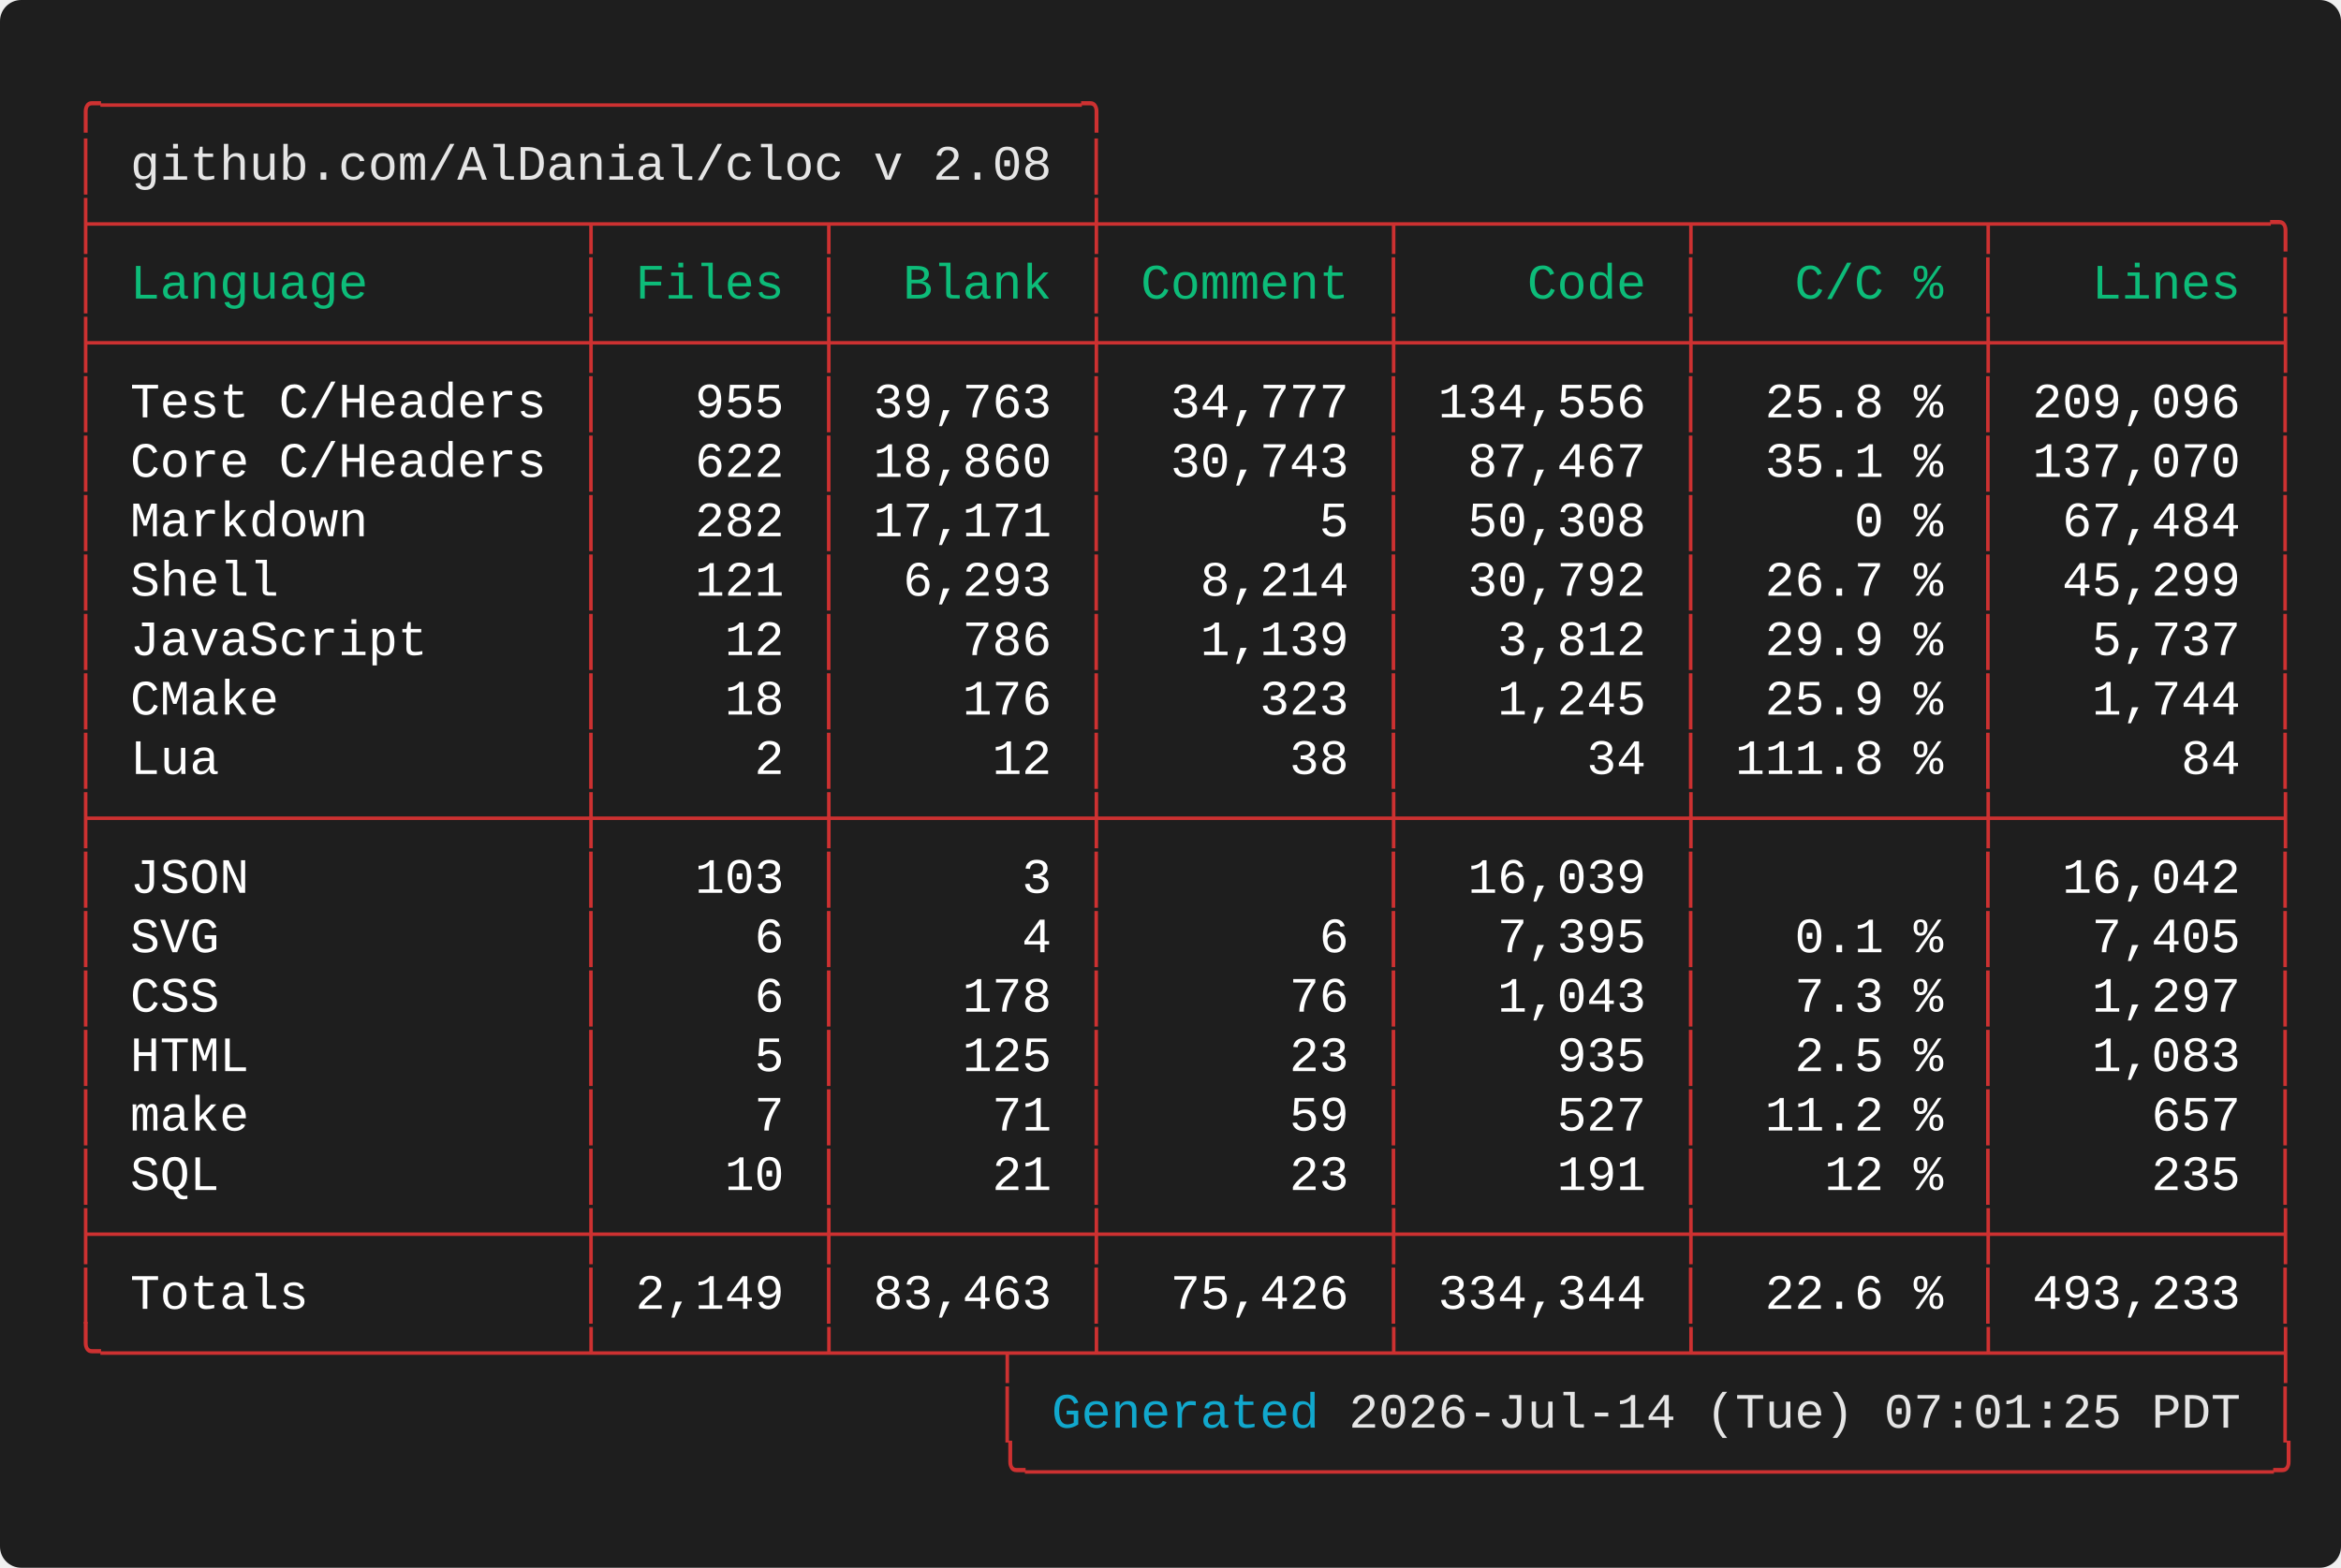
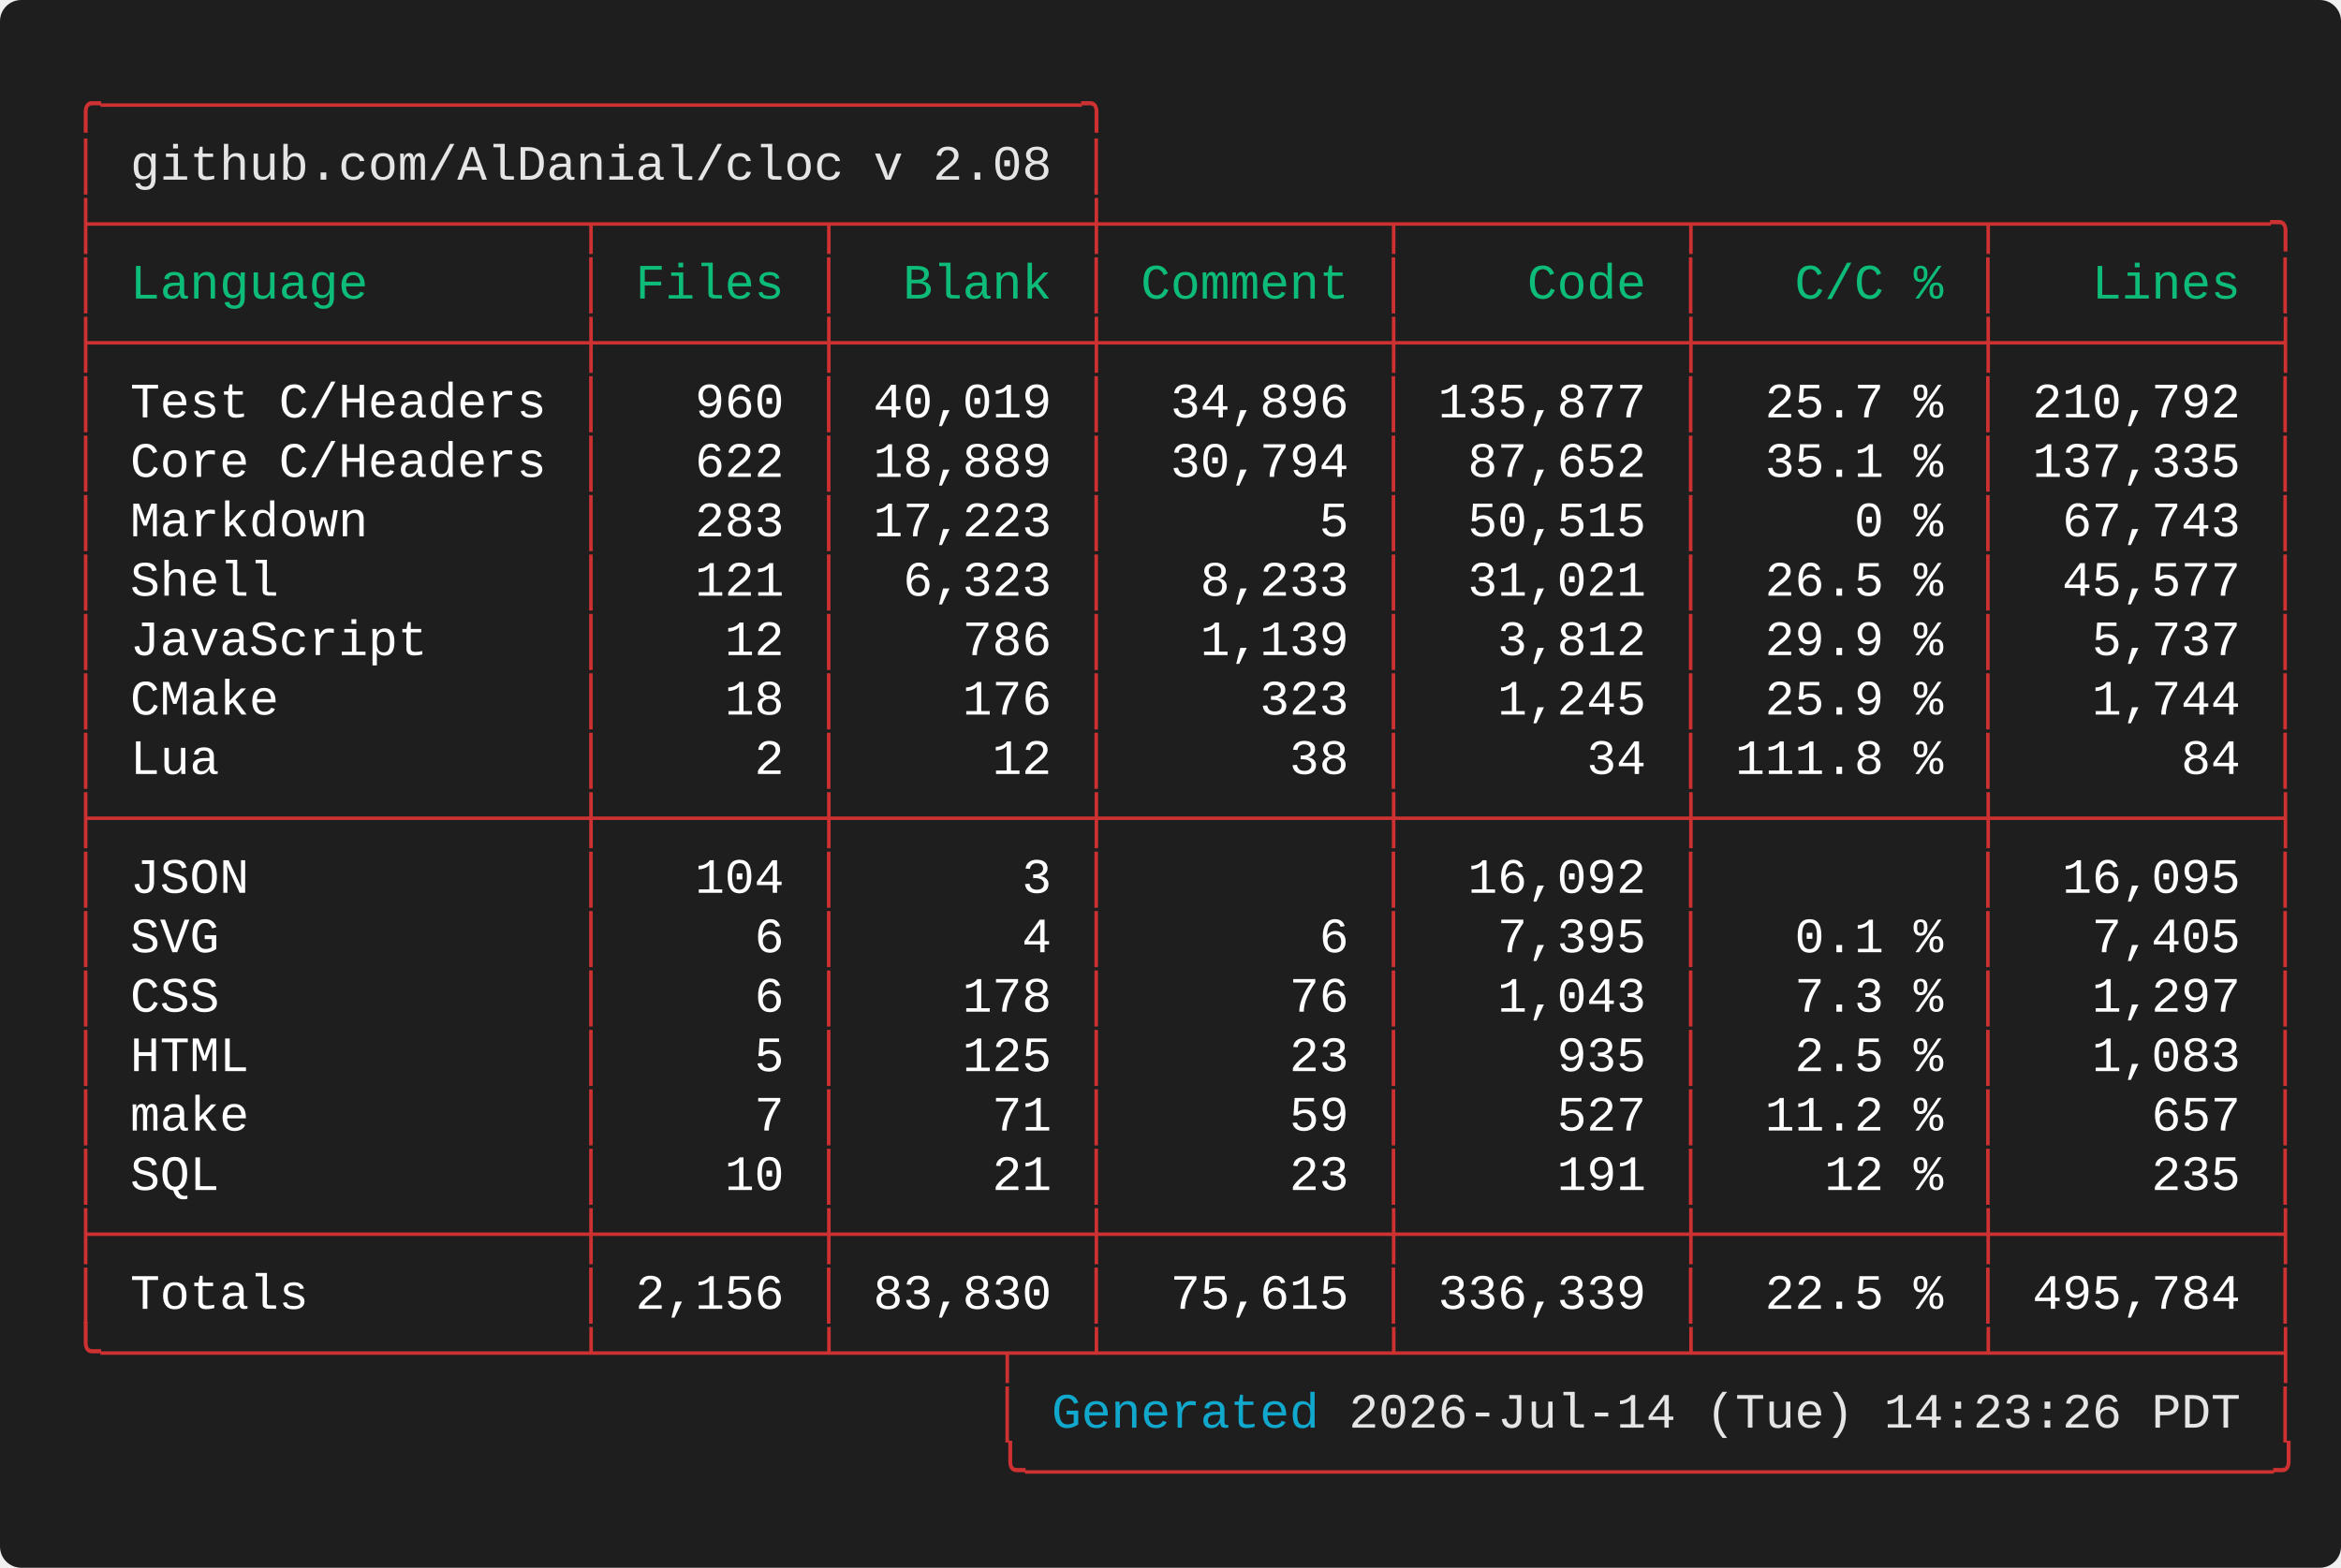
<svg xmlns="http://www.w3.org/2000/svg" width="661.60" height="443.20" viewBox="0 0 661.60 443.20">
  <defs>
    <style type="text/css">.terminal-text { font-family: 'Vanadium Mono Semi-Extended', 'Consolas', 'Monaco', 'Courier New', monospace; }</style>
  </defs>
  <rect width="100%" height="100%" fill="#1e1e1e" rx="6" />
  <text x="20.00" y="34.00" font-size="14" class="terminal-text" xml:space="preserve" textLength="294.00" lengthAdjust="spacingAndGlyphs" fill="#cd3131">╭─────────────────────────────────╮</text>
  <text x="20.00" y="50.80" font-size="14" class="terminal-text" xml:space="preserve" textLength="16.80" lengthAdjust="spacingAndGlyphs" fill="#cd3131">│ </text>
  <text x="36.80" y="50.80" font-size="14" class="terminal-text" xml:space="preserve" textLength="260.40" lengthAdjust="spacingAndGlyphs" fill="#e5e5e5">github.com/AlDanial/cloc v 2.08</text>
  <text x="297.20" y="50.80" font-size="14" class="terminal-text" xml:space="preserve" textLength="8.40" lengthAdjust="spacingAndGlyphs" fill="#ffffff"> </text>
  <text x="305.60" y="50.80" font-size="14" class="terminal-text" xml:space="preserve" textLength="8.40" lengthAdjust="spacingAndGlyphs" fill="#cd3131">│</text>
  <text x="20.00" y="67.60" font-size="14" class="terminal-text" xml:space="preserve" textLength="630.00" lengthAdjust="spacingAndGlyphs" fill="#cd3131">├────────────────┬───────┬────────┼─────────┬─────────┬─────────┬─────────╮</text>
  <text x="20.00" y="84.40" font-size="14" class="terminal-text" xml:space="preserve" textLength="8.40" lengthAdjust="spacingAndGlyphs" fill="#cd3131">│</text>
  <text x="28.40" y="84.40" font-size="14" class="terminal-text" xml:space="preserve" textLength="134.40" lengthAdjust="spacingAndGlyphs" fill="#0dbc79"> Language       </text>
  <text x="162.80" y="84.40" font-size="14" class="terminal-text" xml:space="preserve" textLength="8.40" lengthAdjust="spacingAndGlyphs" fill="#cd3131">│</text>
  <text x="171.20" y="84.40" font-size="14" class="terminal-text" xml:space="preserve" textLength="58.80" lengthAdjust="spacingAndGlyphs" fill="#0dbc79"> Files </text>
  <text x="230.00" y="84.40" font-size="14" class="terminal-text" xml:space="preserve" textLength="8.40" lengthAdjust="spacingAndGlyphs" fill="#cd3131">│</text>
  <text x="238.40" y="84.40" font-size="14" class="terminal-text" xml:space="preserve" textLength="67.20" lengthAdjust="spacingAndGlyphs" fill="#0dbc79">  Blank </text>
  <text x="305.60" y="84.40" font-size="14" class="terminal-text" xml:space="preserve" textLength="8.40" lengthAdjust="spacingAndGlyphs" fill="#cd3131">│</text>
  <text x="314.00" y="84.40" font-size="14" class="terminal-text" xml:space="preserve" textLength="75.60" lengthAdjust="spacingAndGlyphs" fill="#0dbc79"> Comment </text>
  <text x="389.60" y="84.40" font-size="14" class="terminal-text" xml:space="preserve" textLength="8.40" lengthAdjust="spacingAndGlyphs" fill="#cd3131">│</text>
  <text x="398.00" y="84.40" font-size="14" class="terminal-text" xml:space="preserve" textLength="75.60" lengthAdjust="spacingAndGlyphs" fill="#0dbc79">    Code </text>
  <text x="473.60" y="84.40" font-size="14" class="terminal-text" xml:space="preserve" textLength="8.40" lengthAdjust="spacingAndGlyphs" fill="#cd3131">│</text>
  <text x="482.00" y="84.40" font-size="14" class="terminal-text" xml:space="preserve" textLength="75.60" lengthAdjust="spacingAndGlyphs" fill="#0dbc79">   C/C % </text>
  <text x="557.60" y="84.40" font-size="14" class="terminal-text" xml:space="preserve" textLength="8.40" lengthAdjust="spacingAndGlyphs" fill="#cd3131">│</text>
  <text x="566.00" y="84.40" font-size="14" class="terminal-text" xml:space="preserve" textLength="75.60" lengthAdjust="spacingAndGlyphs" fill="#0dbc79">   Lines </text>
  <text x="641.60" y="84.40" font-size="14" class="terminal-text" xml:space="preserve" textLength="8.40" lengthAdjust="spacingAndGlyphs" fill="#cd3131">│</text>
  <text x="20.00" y="101.20" font-size="14" class="terminal-text" xml:space="preserve" textLength="630.00" lengthAdjust="spacingAndGlyphs" fill="#cd3131">├────────────────┼───────┼────────┼─────────┼─────────┼─────────┼─────────┤</text>
  <text x="20.00" y="118.00" font-size="14" class="terminal-text" xml:space="preserve" textLength="8.40" lengthAdjust="spacingAndGlyphs" fill="#cd3131">│</text>
  <text x="28.40" y="118.00" font-size="14" class="terminal-text" xml:space="preserve" textLength="134.40" lengthAdjust="spacingAndGlyphs" fill="#ffffff"> Test C/Headers </text>
  <text x="162.80" y="118.00" font-size="14" class="terminal-text" xml:space="preserve" textLength="8.40" lengthAdjust="spacingAndGlyphs" fill="#cd3131">│</text>
-   <text x="171.20" y="118.00" font-size="14" class="terminal-text" xml:space="preserve" textLength="58.80" lengthAdjust="spacingAndGlyphs" fill="#ffffff">   955 </text>
+   <text x="171.20" y="118.00" font-size="14" class="terminal-text" xml:space="preserve" textLength="58.80" lengthAdjust="spacingAndGlyphs" fill="#ffffff">   960 </text>
  <text x="230.00" y="118.00" font-size="14" class="terminal-text" xml:space="preserve" textLength="8.40" lengthAdjust="spacingAndGlyphs" fill="#cd3131">│</text>
-   <text x="238.40" y="118.00" font-size="14" class="terminal-text" xml:space="preserve" textLength="67.20" lengthAdjust="spacingAndGlyphs" fill="#ffffff"> 39,763 </text>
+   <text x="238.40" y="118.00" font-size="14" class="terminal-text" xml:space="preserve" textLength="67.20" lengthAdjust="spacingAndGlyphs" fill="#ffffff"> 40,019 </text>
  <text x="305.60" y="118.00" font-size="14" class="terminal-text" xml:space="preserve" textLength="8.40" lengthAdjust="spacingAndGlyphs" fill="#cd3131">│</text>
-   <text x="314.00" y="118.00" font-size="14" class="terminal-text" xml:space="preserve" textLength="75.60" lengthAdjust="spacingAndGlyphs" fill="#ffffff">  34,777 </text>
+   <text x="314.00" y="118.00" font-size="14" class="terminal-text" xml:space="preserve" textLength="75.60" lengthAdjust="spacingAndGlyphs" fill="#ffffff">  34,896 </text>
  <text x="389.60" y="118.00" font-size="14" class="terminal-text" xml:space="preserve" textLength="8.40" lengthAdjust="spacingAndGlyphs" fill="#cd3131">│</text>
-   <text x="398.00" y="118.00" font-size="14" class="terminal-text" xml:space="preserve" textLength="75.60" lengthAdjust="spacingAndGlyphs" fill="#ffffff"> 134,556 </text>
+   <text x="398.00" y="118.00" font-size="14" class="terminal-text" xml:space="preserve" textLength="75.60" lengthAdjust="spacingAndGlyphs" fill="#ffffff"> 135,877 </text>
  <text x="473.60" y="118.00" font-size="14" class="terminal-text" xml:space="preserve" textLength="8.40" lengthAdjust="spacingAndGlyphs" fill="#cd3131">│</text>
-   <text x="482.00" y="118.00" font-size="14" class="terminal-text" xml:space="preserve" textLength="75.60" lengthAdjust="spacingAndGlyphs" fill="#ffffff">  25.8 % </text>
+   <text x="482.00" y="118.00" font-size="14" class="terminal-text" xml:space="preserve" textLength="75.60" lengthAdjust="spacingAndGlyphs" fill="#ffffff">  25.7 % </text>
  <text x="557.60" y="118.00" font-size="14" class="terminal-text" xml:space="preserve" textLength="8.40" lengthAdjust="spacingAndGlyphs" fill="#cd3131">│</text>
-   <text x="566.00" y="118.00" font-size="14" class="terminal-text" xml:space="preserve" textLength="75.60" lengthAdjust="spacingAndGlyphs" fill="#ffffff"> 209,096 </text>
+   <text x="566.00" y="118.00" font-size="14" class="terminal-text" xml:space="preserve" textLength="75.60" lengthAdjust="spacingAndGlyphs" fill="#ffffff"> 210,792 </text>
  <text x="641.60" y="118.00" font-size="14" class="terminal-text" xml:space="preserve" textLength="8.40" lengthAdjust="spacingAndGlyphs" fill="#cd3131">│</text>
  <text x="20.00" y="134.80" font-size="14" class="terminal-text" xml:space="preserve" textLength="8.40" lengthAdjust="spacingAndGlyphs" fill="#cd3131">│</text>
  <text x="28.40" y="134.80" font-size="14" class="terminal-text" xml:space="preserve" textLength="134.40" lengthAdjust="spacingAndGlyphs" fill="#ffffff"> Core C/Headers </text>
  <text x="162.80" y="134.80" font-size="14" class="terminal-text" xml:space="preserve" textLength="8.40" lengthAdjust="spacingAndGlyphs" fill="#cd3131">│</text>
  <text x="171.20" y="134.80" font-size="14" class="terminal-text" xml:space="preserve" textLength="58.80" lengthAdjust="spacingAndGlyphs" fill="#ffffff">   622 </text>
  <text x="230.00" y="134.80" font-size="14" class="terminal-text" xml:space="preserve" textLength="8.40" lengthAdjust="spacingAndGlyphs" fill="#cd3131">│</text>
-   <text x="238.40" y="134.80" font-size="14" class="terminal-text" xml:space="preserve" textLength="67.20" lengthAdjust="spacingAndGlyphs" fill="#ffffff"> 18,860 </text>
+   <text x="238.40" y="134.80" font-size="14" class="terminal-text" xml:space="preserve" textLength="67.20" lengthAdjust="spacingAndGlyphs" fill="#ffffff"> 18,889 </text>
  <text x="305.60" y="134.80" font-size="14" class="terminal-text" xml:space="preserve" textLength="8.40" lengthAdjust="spacingAndGlyphs" fill="#cd3131">│</text>
-   <text x="314.00" y="134.80" font-size="14" class="terminal-text" xml:space="preserve" textLength="75.60" lengthAdjust="spacingAndGlyphs" fill="#ffffff">  30,743 </text>
+   <text x="314.00" y="134.80" font-size="14" class="terminal-text" xml:space="preserve" textLength="75.60" lengthAdjust="spacingAndGlyphs" fill="#ffffff">  30,794 </text>
  <text x="389.60" y="134.80" font-size="14" class="terminal-text" xml:space="preserve" textLength="8.40" lengthAdjust="spacingAndGlyphs" fill="#cd3131">│</text>
-   <text x="398.00" y="134.80" font-size="14" class="terminal-text" xml:space="preserve" textLength="75.60" lengthAdjust="spacingAndGlyphs" fill="#ffffff">  87,467 </text>
+   <text x="398.00" y="134.80" font-size="14" class="terminal-text" xml:space="preserve" textLength="75.60" lengthAdjust="spacingAndGlyphs" fill="#ffffff">  87,652 </text>
  <text x="473.60" y="134.80" font-size="14" class="terminal-text" xml:space="preserve" textLength="8.40" lengthAdjust="spacingAndGlyphs" fill="#cd3131">│</text>
  <text x="482.00" y="134.80" font-size="14" class="terminal-text" xml:space="preserve" textLength="75.60" lengthAdjust="spacingAndGlyphs" fill="#ffffff">  35.1 % </text>
  <text x="557.60" y="134.80" font-size="14" class="terminal-text" xml:space="preserve" textLength="8.40" lengthAdjust="spacingAndGlyphs" fill="#cd3131">│</text>
-   <text x="566.00" y="134.80" font-size="14" class="terminal-text" xml:space="preserve" textLength="75.60" lengthAdjust="spacingAndGlyphs" fill="#ffffff"> 137,070 </text>
+   <text x="566.00" y="134.80" font-size="14" class="terminal-text" xml:space="preserve" textLength="75.60" lengthAdjust="spacingAndGlyphs" fill="#ffffff"> 137,335 </text>
  <text x="641.60" y="134.80" font-size="14" class="terminal-text" xml:space="preserve" textLength="8.40" lengthAdjust="spacingAndGlyphs" fill="#cd3131">│</text>
  <text x="20.00" y="151.60" font-size="14" class="terminal-text" xml:space="preserve" textLength="8.40" lengthAdjust="spacingAndGlyphs" fill="#cd3131">│</text>
  <text x="28.40" y="151.60" font-size="14" class="terminal-text" xml:space="preserve" textLength="134.40" lengthAdjust="spacingAndGlyphs" fill="#ffffff"> Markdown       </text>
  <text x="162.80" y="151.60" font-size="14" class="terminal-text" xml:space="preserve" textLength="8.40" lengthAdjust="spacingAndGlyphs" fill="#cd3131">│</text>
-   <text x="171.20" y="151.60" font-size="14" class="terminal-text" xml:space="preserve" textLength="58.80" lengthAdjust="spacingAndGlyphs" fill="#ffffff">   282 </text>
+   <text x="171.20" y="151.60" font-size="14" class="terminal-text" xml:space="preserve" textLength="58.80" lengthAdjust="spacingAndGlyphs" fill="#ffffff">   283 </text>
  <text x="230.00" y="151.60" font-size="14" class="terminal-text" xml:space="preserve" textLength="8.40" lengthAdjust="spacingAndGlyphs" fill="#cd3131">│</text>
-   <text x="238.40" y="151.60" font-size="14" class="terminal-text" xml:space="preserve" textLength="67.20" lengthAdjust="spacingAndGlyphs" fill="#ffffff"> 17,171 </text>
+   <text x="238.40" y="151.60" font-size="14" class="terminal-text" xml:space="preserve" textLength="67.20" lengthAdjust="spacingAndGlyphs" fill="#ffffff"> 17,223 </text>
  <text x="305.60" y="151.60" font-size="14" class="terminal-text" xml:space="preserve" textLength="8.40" lengthAdjust="spacingAndGlyphs" fill="#cd3131">│</text>
  <text x="314.00" y="151.60" font-size="14" class="terminal-text" xml:space="preserve" textLength="75.60" lengthAdjust="spacingAndGlyphs" fill="#ffffff">       5 </text>
  <text x="389.60" y="151.60" font-size="14" class="terminal-text" xml:space="preserve" textLength="8.40" lengthAdjust="spacingAndGlyphs" fill="#cd3131">│</text>
-   <text x="398.00" y="151.60" font-size="14" class="terminal-text" xml:space="preserve" textLength="75.60" lengthAdjust="spacingAndGlyphs" fill="#ffffff">  50,308 </text>
+   <text x="398.00" y="151.60" font-size="14" class="terminal-text" xml:space="preserve" textLength="75.60" lengthAdjust="spacingAndGlyphs" fill="#ffffff">  50,515 </text>
  <text x="473.60" y="151.60" font-size="14" class="terminal-text" xml:space="preserve" textLength="8.40" lengthAdjust="spacingAndGlyphs" fill="#cd3131">│</text>
  <text x="482.00" y="151.60" font-size="14" class="terminal-text" xml:space="preserve" textLength="75.60" lengthAdjust="spacingAndGlyphs" fill="#ffffff">     0 % </text>
  <text x="557.60" y="151.60" font-size="14" class="terminal-text" xml:space="preserve" textLength="8.40" lengthAdjust="spacingAndGlyphs" fill="#cd3131">│</text>
-   <text x="566.00" y="151.60" font-size="14" class="terminal-text" xml:space="preserve" textLength="75.60" lengthAdjust="spacingAndGlyphs" fill="#ffffff">  67,484 </text>
+   <text x="566.00" y="151.60" font-size="14" class="terminal-text" xml:space="preserve" textLength="75.60" lengthAdjust="spacingAndGlyphs" fill="#ffffff">  67,743 </text>
  <text x="641.60" y="151.60" font-size="14" class="terminal-text" xml:space="preserve" textLength="8.40" lengthAdjust="spacingAndGlyphs" fill="#cd3131">│</text>
  <text x="20.00" y="168.40" font-size="14" class="terminal-text" xml:space="preserve" textLength="8.40" lengthAdjust="spacingAndGlyphs" fill="#cd3131">│</text>
  <text x="28.40" y="168.40" font-size="14" class="terminal-text" xml:space="preserve" textLength="134.40" lengthAdjust="spacingAndGlyphs" fill="#ffffff"> Shell          </text>
  <text x="162.80" y="168.40" font-size="14" class="terminal-text" xml:space="preserve" textLength="8.40" lengthAdjust="spacingAndGlyphs" fill="#cd3131">│</text>
  <text x="171.20" y="168.40" font-size="14" class="terminal-text" xml:space="preserve" textLength="58.80" lengthAdjust="spacingAndGlyphs" fill="#ffffff">   121 </text>
  <text x="230.00" y="168.40" font-size="14" class="terminal-text" xml:space="preserve" textLength="8.40" lengthAdjust="spacingAndGlyphs" fill="#cd3131">│</text>
-   <text x="238.40" y="168.40" font-size="14" class="terminal-text" xml:space="preserve" textLength="67.20" lengthAdjust="spacingAndGlyphs" fill="#ffffff">  6,293 </text>
+   <text x="238.40" y="168.40" font-size="14" class="terminal-text" xml:space="preserve" textLength="67.20" lengthAdjust="spacingAndGlyphs" fill="#ffffff">  6,323 </text>
  <text x="305.60" y="168.40" font-size="14" class="terminal-text" xml:space="preserve" textLength="8.40" lengthAdjust="spacingAndGlyphs" fill="#cd3131">│</text>
-   <text x="314.00" y="168.40" font-size="14" class="terminal-text" xml:space="preserve" textLength="75.60" lengthAdjust="spacingAndGlyphs" fill="#ffffff">   8,214 </text>
+   <text x="314.00" y="168.40" font-size="14" class="terminal-text" xml:space="preserve" textLength="75.60" lengthAdjust="spacingAndGlyphs" fill="#ffffff">   8,233 </text>
  <text x="389.60" y="168.40" font-size="14" class="terminal-text" xml:space="preserve" textLength="8.40" lengthAdjust="spacingAndGlyphs" fill="#cd3131">│</text>
-   <text x="398.00" y="168.40" font-size="14" class="terminal-text" xml:space="preserve" textLength="75.60" lengthAdjust="spacingAndGlyphs" fill="#ffffff">  30,792 </text>
+   <text x="398.00" y="168.40" font-size="14" class="terminal-text" xml:space="preserve" textLength="75.60" lengthAdjust="spacingAndGlyphs" fill="#ffffff">  31,021 </text>
  <text x="473.60" y="168.40" font-size="14" class="terminal-text" xml:space="preserve" textLength="8.40" lengthAdjust="spacingAndGlyphs" fill="#cd3131">│</text>
-   <text x="482.00" y="168.40" font-size="14" class="terminal-text" xml:space="preserve" textLength="75.60" lengthAdjust="spacingAndGlyphs" fill="#ffffff">  26.7 % </text>
+   <text x="482.00" y="168.40" font-size="14" class="terminal-text" xml:space="preserve" textLength="75.60" lengthAdjust="spacingAndGlyphs" fill="#ffffff">  26.5 % </text>
  <text x="557.60" y="168.40" font-size="14" class="terminal-text" xml:space="preserve" textLength="8.40" lengthAdjust="spacingAndGlyphs" fill="#cd3131">│</text>
-   <text x="566.00" y="168.40" font-size="14" class="terminal-text" xml:space="preserve" textLength="75.60" lengthAdjust="spacingAndGlyphs" fill="#ffffff">  45,299 </text>
+   <text x="566.00" y="168.40" font-size="14" class="terminal-text" xml:space="preserve" textLength="75.60" lengthAdjust="spacingAndGlyphs" fill="#ffffff">  45,577 </text>
  <text x="641.60" y="168.40" font-size="14" class="terminal-text" xml:space="preserve" textLength="8.40" lengthAdjust="spacingAndGlyphs" fill="#cd3131">│</text>
  <text x="20.00" y="185.20" font-size="14" class="terminal-text" xml:space="preserve" textLength="8.40" lengthAdjust="spacingAndGlyphs" fill="#cd3131">│</text>
  <text x="28.40" y="185.20" font-size="14" class="terminal-text" xml:space="preserve" textLength="134.40" lengthAdjust="spacingAndGlyphs" fill="#ffffff"> JavaScript     </text>
  <text x="162.80" y="185.20" font-size="14" class="terminal-text" xml:space="preserve" textLength="8.40" lengthAdjust="spacingAndGlyphs" fill="#cd3131">│</text>
  <text x="171.20" y="185.20" font-size="14" class="terminal-text" xml:space="preserve" textLength="58.80" lengthAdjust="spacingAndGlyphs" fill="#ffffff">    12 </text>
  <text x="230.00" y="185.20" font-size="14" class="terminal-text" xml:space="preserve" textLength="8.40" lengthAdjust="spacingAndGlyphs" fill="#cd3131">│</text>
  <text x="238.40" y="185.20" font-size="14" class="terminal-text" xml:space="preserve" textLength="67.20" lengthAdjust="spacingAndGlyphs" fill="#ffffff">    786 </text>
  <text x="305.60" y="185.20" font-size="14" class="terminal-text" xml:space="preserve" textLength="8.40" lengthAdjust="spacingAndGlyphs" fill="#cd3131">│</text>
  <text x="314.00" y="185.20" font-size="14" class="terminal-text" xml:space="preserve" textLength="75.60" lengthAdjust="spacingAndGlyphs" fill="#ffffff">   1,139 </text>
  <text x="389.60" y="185.20" font-size="14" class="terminal-text" xml:space="preserve" textLength="8.40" lengthAdjust="spacingAndGlyphs" fill="#cd3131">│</text>
  <text x="398.00" y="185.20" font-size="14" class="terminal-text" xml:space="preserve" textLength="75.60" lengthAdjust="spacingAndGlyphs" fill="#ffffff">   3,812 </text>
  <text x="473.60" y="185.20" font-size="14" class="terminal-text" xml:space="preserve" textLength="8.40" lengthAdjust="spacingAndGlyphs" fill="#cd3131">│</text>
  <text x="482.00" y="185.20" font-size="14" class="terminal-text" xml:space="preserve" textLength="75.60" lengthAdjust="spacingAndGlyphs" fill="#ffffff">  29.9 % </text>
  <text x="557.60" y="185.20" font-size="14" class="terminal-text" xml:space="preserve" textLength="8.40" lengthAdjust="spacingAndGlyphs" fill="#cd3131">│</text>
  <text x="566.00" y="185.20" font-size="14" class="terminal-text" xml:space="preserve" textLength="75.60" lengthAdjust="spacingAndGlyphs" fill="#ffffff">   5,737 </text>
  <text x="641.60" y="185.20" font-size="14" class="terminal-text" xml:space="preserve" textLength="8.40" lengthAdjust="spacingAndGlyphs" fill="#cd3131">│</text>
  <text x="20.00" y="202.00" font-size="14" class="terminal-text" xml:space="preserve" textLength="8.40" lengthAdjust="spacingAndGlyphs" fill="#cd3131">│</text>
  <text x="28.40" y="202.00" font-size="14" class="terminal-text" xml:space="preserve" textLength="134.40" lengthAdjust="spacingAndGlyphs" fill="#ffffff"> CMake          </text>
  <text x="162.80" y="202.00" font-size="14" class="terminal-text" xml:space="preserve" textLength="8.40" lengthAdjust="spacingAndGlyphs" fill="#cd3131">│</text>
  <text x="171.20" y="202.00" font-size="14" class="terminal-text" xml:space="preserve" textLength="58.80" lengthAdjust="spacingAndGlyphs" fill="#ffffff">    18 </text>
  <text x="230.00" y="202.00" font-size="14" class="terminal-text" xml:space="preserve" textLength="8.40" lengthAdjust="spacingAndGlyphs" fill="#cd3131">│</text>
  <text x="238.40" y="202.00" font-size="14" class="terminal-text" xml:space="preserve" textLength="67.20" lengthAdjust="spacingAndGlyphs" fill="#ffffff">    176 </text>
  <text x="305.60" y="202.00" font-size="14" class="terminal-text" xml:space="preserve" textLength="8.40" lengthAdjust="spacingAndGlyphs" fill="#cd3131">│</text>
  <text x="314.00" y="202.00" font-size="14" class="terminal-text" xml:space="preserve" textLength="75.60" lengthAdjust="spacingAndGlyphs" fill="#ffffff">     323 </text>
  <text x="389.60" y="202.00" font-size="14" class="terminal-text" xml:space="preserve" textLength="8.40" lengthAdjust="spacingAndGlyphs" fill="#cd3131">│</text>
  <text x="398.00" y="202.00" font-size="14" class="terminal-text" xml:space="preserve" textLength="75.60" lengthAdjust="spacingAndGlyphs" fill="#ffffff">   1,245 </text>
  <text x="473.60" y="202.00" font-size="14" class="terminal-text" xml:space="preserve" textLength="8.40" lengthAdjust="spacingAndGlyphs" fill="#cd3131">│</text>
  <text x="482.00" y="202.00" font-size="14" class="terminal-text" xml:space="preserve" textLength="75.60" lengthAdjust="spacingAndGlyphs" fill="#ffffff">  25.9 % </text>
  <text x="557.60" y="202.00" font-size="14" class="terminal-text" xml:space="preserve" textLength="8.40" lengthAdjust="spacingAndGlyphs" fill="#cd3131">│</text>
  <text x="566.00" y="202.00" font-size="14" class="terminal-text" xml:space="preserve" textLength="75.60" lengthAdjust="spacingAndGlyphs" fill="#ffffff">   1,744 </text>
  <text x="641.60" y="202.00" font-size="14" class="terminal-text" xml:space="preserve" textLength="8.40" lengthAdjust="spacingAndGlyphs" fill="#cd3131">│</text>
  <text x="20.00" y="218.80" font-size="14" class="terminal-text" xml:space="preserve" textLength="8.40" lengthAdjust="spacingAndGlyphs" fill="#cd3131">│</text>
  <text x="28.40" y="218.80" font-size="14" class="terminal-text" xml:space="preserve" textLength="134.40" lengthAdjust="spacingAndGlyphs" fill="#ffffff"> Lua            </text>
  <text x="162.80" y="218.80" font-size="14" class="terminal-text" xml:space="preserve" textLength="8.40" lengthAdjust="spacingAndGlyphs" fill="#cd3131">│</text>
  <text x="171.20" y="218.80" font-size="14" class="terminal-text" xml:space="preserve" textLength="58.80" lengthAdjust="spacingAndGlyphs" fill="#ffffff">     2 </text>
  <text x="230.00" y="218.80" font-size="14" class="terminal-text" xml:space="preserve" textLength="8.40" lengthAdjust="spacingAndGlyphs" fill="#cd3131">│</text>
  <text x="238.40" y="218.80" font-size="14" class="terminal-text" xml:space="preserve" textLength="67.20" lengthAdjust="spacingAndGlyphs" fill="#ffffff">     12 </text>
  <text x="305.60" y="218.80" font-size="14" class="terminal-text" xml:space="preserve" textLength="8.40" lengthAdjust="spacingAndGlyphs" fill="#cd3131">│</text>
  <text x="314.00" y="218.80" font-size="14" class="terminal-text" xml:space="preserve" textLength="75.60" lengthAdjust="spacingAndGlyphs" fill="#ffffff">      38 </text>
  <text x="389.60" y="218.80" font-size="14" class="terminal-text" xml:space="preserve" textLength="8.40" lengthAdjust="spacingAndGlyphs" fill="#cd3131">│</text>
  <text x="398.00" y="218.80" font-size="14" class="terminal-text" xml:space="preserve" textLength="75.60" lengthAdjust="spacingAndGlyphs" fill="#ffffff">      34 </text>
  <text x="473.60" y="218.80" font-size="14" class="terminal-text" xml:space="preserve" textLength="8.40" lengthAdjust="spacingAndGlyphs" fill="#cd3131">│</text>
  <text x="482.00" y="218.80" font-size="14" class="terminal-text" xml:space="preserve" textLength="75.60" lengthAdjust="spacingAndGlyphs" fill="#ffffff"> 111.8 % </text>
  <text x="557.60" y="218.80" font-size="14" class="terminal-text" xml:space="preserve" textLength="8.40" lengthAdjust="spacingAndGlyphs" fill="#cd3131">│</text>
  <text x="566.00" y="218.80" font-size="14" class="terminal-text" xml:space="preserve" textLength="75.60" lengthAdjust="spacingAndGlyphs" fill="#ffffff">      84 </text>
  <text x="641.60" y="218.80" font-size="14" class="terminal-text" xml:space="preserve" textLength="8.40" lengthAdjust="spacingAndGlyphs" fill="#cd3131">│</text>
  <text x="20.00" y="235.60" font-size="14" class="terminal-text" xml:space="preserve" textLength="630.00" lengthAdjust="spacingAndGlyphs" fill="#cd3131">├────────────────┼───────┼────────┼─────────┼─────────┼─────────┼─────────┤</text>
  <text x="20.00" y="252.40" font-size="14" class="terminal-text" xml:space="preserve" textLength="8.40" lengthAdjust="spacingAndGlyphs" fill="#cd3131">│</text>
  <text x="28.40" y="252.40" font-size="14" class="terminal-text" xml:space="preserve" textLength="134.40" lengthAdjust="spacingAndGlyphs" fill="#ffffff"> JSON           </text>
  <text x="162.80" y="252.40" font-size="14" class="terminal-text" xml:space="preserve" textLength="8.40" lengthAdjust="spacingAndGlyphs" fill="#cd3131">│</text>
-   <text x="171.20" y="252.40" font-size="14" class="terminal-text" xml:space="preserve" textLength="58.80" lengthAdjust="spacingAndGlyphs" fill="#ffffff">   103 </text>
+   <text x="171.20" y="252.40" font-size="14" class="terminal-text" xml:space="preserve" textLength="58.80" lengthAdjust="spacingAndGlyphs" fill="#ffffff">   104 </text>
  <text x="230.00" y="252.40" font-size="14" class="terminal-text" xml:space="preserve" textLength="8.40" lengthAdjust="spacingAndGlyphs" fill="#cd3131">│</text>
  <text x="238.40" y="252.40" font-size="14" class="terminal-text" xml:space="preserve" textLength="67.20" lengthAdjust="spacingAndGlyphs" fill="#ffffff">      3 </text>
  <text x="305.60" y="252.40" font-size="14" class="terminal-text" xml:space="preserve" textLength="8.40" lengthAdjust="spacingAndGlyphs" fill="#cd3131">│</text>
  <text x="314.00" y="252.40" font-size="14" class="terminal-text" xml:space="preserve" textLength="75.60" lengthAdjust="spacingAndGlyphs" fill="#ffffff">         </text>
  <text x="389.60" y="252.40" font-size="14" class="terminal-text" xml:space="preserve" textLength="8.40" lengthAdjust="spacingAndGlyphs" fill="#cd3131">│</text>
-   <text x="398.00" y="252.40" font-size="14" class="terminal-text" xml:space="preserve" textLength="75.60" lengthAdjust="spacingAndGlyphs" fill="#ffffff">  16,039 </text>
+   <text x="398.00" y="252.40" font-size="14" class="terminal-text" xml:space="preserve" textLength="75.60" lengthAdjust="spacingAndGlyphs" fill="#ffffff">  16,092 </text>
  <text x="473.60" y="252.40" font-size="14" class="terminal-text" xml:space="preserve" textLength="8.40" lengthAdjust="spacingAndGlyphs" fill="#cd3131">│</text>
  <text x="482.00" y="252.40" font-size="14" class="terminal-text" xml:space="preserve" textLength="75.60" lengthAdjust="spacingAndGlyphs" fill="#ffffff">         </text>
  <text x="557.60" y="252.40" font-size="14" class="terminal-text" xml:space="preserve" textLength="8.40" lengthAdjust="spacingAndGlyphs" fill="#cd3131">│</text>
-   <text x="566.00" y="252.40" font-size="14" class="terminal-text" xml:space="preserve" textLength="75.60" lengthAdjust="spacingAndGlyphs" fill="#ffffff">  16,042 </text>
+   <text x="566.00" y="252.40" font-size="14" class="terminal-text" xml:space="preserve" textLength="75.60" lengthAdjust="spacingAndGlyphs" fill="#ffffff">  16,095 </text>
  <text x="641.60" y="252.40" font-size="14" class="terminal-text" xml:space="preserve" textLength="8.40" lengthAdjust="spacingAndGlyphs" fill="#cd3131">│</text>
  <text x="20.00" y="269.20" font-size="14" class="terminal-text" xml:space="preserve" textLength="8.40" lengthAdjust="spacingAndGlyphs" fill="#cd3131">│</text>
  <text x="28.40" y="269.20" font-size="14" class="terminal-text" xml:space="preserve" textLength="134.40" lengthAdjust="spacingAndGlyphs" fill="#ffffff"> SVG            </text>
  <text x="162.80" y="269.20" font-size="14" class="terminal-text" xml:space="preserve" textLength="8.40" lengthAdjust="spacingAndGlyphs" fill="#cd3131">│</text>
  <text x="171.20" y="269.20" font-size="14" class="terminal-text" xml:space="preserve" textLength="58.80" lengthAdjust="spacingAndGlyphs" fill="#ffffff">     6 </text>
  <text x="230.00" y="269.20" font-size="14" class="terminal-text" xml:space="preserve" textLength="8.40" lengthAdjust="spacingAndGlyphs" fill="#cd3131">│</text>
  <text x="238.40" y="269.20" font-size="14" class="terminal-text" xml:space="preserve" textLength="67.20" lengthAdjust="spacingAndGlyphs" fill="#ffffff">      4 </text>
  <text x="305.60" y="269.20" font-size="14" class="terminal-text" xml:space="preserve" textLength="8.40" lengthAdjust="spacingAndGlyphs" fill="#cd3131">│</text>
  <text x="314.00" y="269.20" font-size="14" class="terminal-text" xml:space="preserve" textLength="75.60" lengthAdjust="spacingAndGlyphs" fill="#ffffff">       6 </text>
  <text x="389.60" y="269.20" font-size="14" class="terminal-text" xml:space="preserve" textLength="8.40" lengthAdjust="spacingAndGlyphs" fill="#cd3131">│</text>
  <text x="398.00" y="269.20" font-size="14" class="terminal-text" xml:space="preserve" textLength="75.60" lengthAdjust="spacingAndGlyphs" fill="#ffffff">   7,395 </text>
  <text x="473.60" y="269.20" font-size="14" class="terminal-text" xml:space="preserve" textLength="8.40" lengthAdjust="spacingAndGlyphs" fill="#cd3131">│</text>
  <text x="482.00" y="269.20" font-size="14" class="terminal-text" xml:space="preserve" textLength="75.60" lengthAdjust="spacingAndGlyphs" fill="#ffffff">   0.1 % </text>
  <text x="557.60" y="269.20" font-size="14" class="terminal-text" xml:space="preserve" textLength="8.40" lengthAdjust="spacingAndGlyphs" fill="#cd3131">│</text>
  <text x="566.00" y="269.20" font-size="14" class="terminal-text" xml:space="preserve" textLength="75.60" lengthAdjust="spacingAndGlyphs" fill="#ffffff">   7,405 </text>
  <text x="641.60" y="269.20" font-size="14" class="terminal-text" xml:space="preserve" textLength="8.40" lengthAdjust="spacingAndGlyphs" fill="#cd3131">│</text>
  <text x="20.00" y="286.00" font-size="14" class="terminal-text" xml:space="preserve" textLength="8.40" lengthAdjust="spacingAndGlyphs" fill="#cd3131">│</text>
  <text x="28.40" y="286.00" font-size="14" class="terminal-text" xml:space="preserve" textLength="134.40" lengthAdjust="spacingAndGlyphs" fill="#ffffff"> CSS            </text>
  <text x="162.80" y="286.00" font-size="14" class="terminal-text" xml:space="preserve" textLength="8.40" lengthAdjust="spacingAndGlyphs" fill="#cd3131">│</text>
  <text x="171.20" y="286.00" font-size="14" class="terminal-text" xml:space="preserve" textLength="58.80" lengthAdjust="spacingAndGlyphs" fill="#ffffff">     6 </text>
  <text x="230.00" y="286.00" font-size="14" class="terminal-text" xml:space="preserve" textLength="8.40" lengthAdjust="spacingAndGlyphs" fill="#cd3131">│</text>
  <text x="238.40" y="286.00" font-size="14" class="terminal-text" xml:space="preserve" textLength="67.20" lengthAdjust="spacingAndGlyphs" fill="#ffffff">    178 </text>
  <text x="305.60" y="286.00" font-size="14" class="terminal-text" xml:space="preserve" textLength="8.40" lengthAdjust="spacingAndGlyphs" fill="#cd3131">│</text>
  <text x="314.00" y="286.00" font-size="14" class="terminal-text" xml:space="preserve" textLength="75.60" lengthAdjust="spacingAndGlyphs" fill="#ffffff">      76 </text>
  <text x="389.60" y="286.00" font-size="14" class="terminal-text" xml:space="preserve" textLength="8.40" lengthAdjust="spacingAndGlyphs" fill="#cd3131">│</text>
  <text x="398.00" y="286.00" font-size="14" class="terminal-text" xml:space="preserve" textLength="75.60" lengthAdjust="spacingAndGlyphs" fill="#ffffff">   1,043 </text>
  <text x="473.60" y="286.00" font-size="14" class="terminal-text" xml:space="preserve" textLength="8.40" lengthAdjust="spacingAndGlyphs" fill="#cd3131">│</text>
  <text x="482.00" y="286.00" font-size="14" class="terminal-text" xml:space="preserve" textLength="75.60" lengthAdjust="spacingAndGlyphs" fill="#ffffff">   7.3 % </text>
  <text x="557.60" y="286.00" font-size="14" class="terminal-text" xml:space="preserve" textLength="8.40" lengthAdjust="spacingAndGlyphs" fill="#cd3131">│</text>
  <text x="566.00" y="286.00" font-size="14" class="terminal-text" xml:space="preserve" textLength="75.60" lengthAdjust="spacingAndGlyphs" fill="#ffffff">   1,297 </text>
  <text x="641.60" y="286.00" font-size="14" class="terminal-text" xml:space="preserve" textLength="8.40" lengthAdjust="spacingAndGlyphs" fill="#cd3131">│</text>
  <text x="20.00" y="302.80" font-size="14" class="terminal-text" xml:space="preserve" textLength="8.40" lengthAdjust="spacingAndGlyphs" fill="#cd3131">│</text>
  <text x="28.40" y="302.80" font-size="14" class="terminal-text" xml:space="preserve" textLength="134.40" lengthAdjust="spacingAndGlyphs" fill="#ffffff"> HTML           </text>
  <text x="162.80" y="302.80" font-size="14" class="terminal-text" xml:space="preserve" textLength="8.40" lengthAdjust="spacingAndGlyphs" fill="#cd3131">│</text>
  <text x="171.20" y="302.80" font-size="14" class="terminal-text" xml:space="preserve" textLength="58.80" lengthAdjust="spacingAndGlyphs" fill="#ffffff">     5 </text>
  <text x="230.00" y="302.80" font-size="14" class="terminal-text" xml:space="preserve" textLength="8.40" lengthAdjust="spacingAndGlyphs" fill="#cd3131">│</text>
  <text x="238.40" y="302.80" font-size="14" class="terminal-text" xml:space="preserve" textLength="67.20" lengthAdjust="spacingAndGlyphs" fill="#ffffff">    125 </text>
  <text x="305.60" y="302.80" font-size="14" class="terminal-text" xml:space="preserve" textLength="8.40" lengthAdjust="spacingAndGlyphs" fill="#cd3131">│</text>
  <text x="314.00" y="302.80" font-size="14" class="terminal-text" xml:space="preserve" textLength="75.60" lengthAdjust="spacingAndGlyphs" fill="#ffffff">      23 </text>
  <text x="389.60" y="302.80" font-size="14" class="terminal-text" xml:space="preserve" textLength="8.40" lengthAdjust="spacingAndGlyphs" fill="#cd3131">│</text>
  <text x="398.00" y="302.80" font-size="14" class="terminal-text" xml:space="preserve" textLength="75.60" lengthAdjust="spacingAndGlyphs" fill="#ffffff">     935 </text>
  <text x="473.60" y="302.80" font-size="14" class="terminal-text" xml:space="preserve" textLength="8.40" lengthAdjust="spacingAndGlyphs" fill="#cd3131">│</text>
  <text x="482.00" y="302.80" font-size="14" class="terminal-text" xml:space="preserve" textLength="75.60" lengthAdjust="spacingAndGlyphs" fill="#ffffff">   2.5 % </text>
  <text x="557.60" y="302.80" font-size="14" class="terminal-text" xml:space="preserve" textLength="8.40" lengthAdjust="spacingAndGlyphs" fill="#cd3131">│</text>
  <text x="566.00" y="302.80" font-size="14" class="terminal-text" xml:space="preserve" textLength="75.60" lengthAdjust="spacingAndGlyphs" fill="#ffffff">   1,083 </text>
  <text x="641.60" y="302.80" font-size="14" class="terminal-text" xml:space="preserve" textLength="8.40" lengthAdjust="spacingAndGlyphs" fill="#cd3131">│</text>
  <text x="20.00" y="319.60" font-size="14" class="terminal-text" xml:space="preserve" textLength="8.40" lengthAdjust="spacingAndGlyphs" fill="#cd3131">│</text>
  <text x="28.40" y="319.60" font-size="14" class="terminal-text" xml:space="preserve" textLength="134.40" lengthAdjust="spacingAndGlyphs" fill="#ffffff"> make           </text>
  <text x="162.80" y="319.60" font-size="14" class="terminal-text" xml:space="preserve" textLength="8.40" lengthAdjust="spacingAndGlyphs" fill="#cd3131">│</text>
  <text x="171.20" y="319.60" font-size="14" class="terminal-text" xml:space="preserve" textLength="58.80" lengthAdjust="spacingAndGlyphs" fill="#ffffff">     7 </text>
  <text x="230.00" y="319.60" font-size="14" class="terminal-text" xml:space="preserve" textLength="8.40" lengthAdjust="spacingAndGlyphs" fill="#cd3131">│</text>
  <text x="238.40" y="319.60" font-size="14" class="terminal-text" xml:space="preserve" textLength="67.20" lengthAdjust="spacingAndGlyphs" fill="#ffffff">     71 </text>
  <text x="305.60" y="319.60" font-size="14" class="terminal-text" xml:space="preserve" textLength="8.40" lengthAdjust="spacingAndGlyphs" fill="#cd3131">│</text>
  <text x="314.00" y="319.60" font-size="14" class="terminal-text" xml:space="preserve" textLength="75.60" lengthAdjust="spacingAndGlyphs" fill="#ffffff">      59 </text>
  <text x="389.60" y="319.60" font-size="14" class="terminal-text" xml:space="preserve" textLength="8.40" lengthAdjust="spacingAndGlyphs" fill="#cd3131">│</text>
  <text x="398.00" y="319.60" font-size="14" class="terminal-text" xml:space="preserve" textLength="75.60" lengthAdjust="spacingAndGlyphs" fill="#ffffff">     527 </text>
  <text x="473.60" y="319.60" font-size="14" class="terminal-text" xml:space="preserve" textLength="8.40" lengthAdjust="spacingAndGlyphs" fill="#cd3131">│</text>
  <text x="482.00" y="319.60" font-size="14" class="terminal-text" xml:space="preserve" textLength="75.60" lengthAdjust="spacingAndGlyphs" fill="#ffffff">  11.2 % </text>
  <text x="557.60" y="319.60" font-size="14" class="terminal-text" xml:space="preserve" textLength="8.40" lengthAdjust="spacingAndGlyphs" fill="#cd3131">│</text>
  <text x="566.00" y="319.60" font-size="14" class="terminal-text" xml:space="preserve" textLength="75.60" lengthAdjust="spacingAndGlyphs" fill="#ffffff">     657 </text>
  <text x="641.60" y="319.60" font-size="14" class="terminal-text" xml:space="preserve" textLength="8.40" lengthAdjust="spacingAndGlyphs" fill="#cd3131">│</text>
  <text x="20.00" y="336.40" font-size="14" class="terminal-text" xml:space="preserve" textLength="8.40" lengthAdjust="spacingAndGlyphs" fill="#cd3131">│</text>
  <text x="28.40" y="336.40" font-size="14" class="terminal-text" xml:space="preserve" textLength="134.40" lengthAdjust="spacingAndGlyphs" fill="#ffffff"> SQL            </text>
  <text x="162.80" y="336.40" font-size="14" class="terminal-text" xml:space="preserve" textLength="8.40" lengthAdjust="spacingAndGlyphs" fill="#cd3131">│</text>
  <text x="171.20" y="336.40" font-size="14" class="terminal-text" xml:space="preserve" textLength="58.80" lengthAdjust="spacingAndGlyphs" fill="#ffffff">    10 </text>
  <text x="230.00" y="336.40" font-size="14" class="terminal-text" xml:space="preserve" textLength="8.40" lengthAdjust="spacingAndGlyphs" fill="#cd3131">│</text>
  <text x="238.40" y="336.40" font-size="14" class="terminal-text" xml:space="preserve" textLength="67.20" lengthAdjust="spacingAndGlyphs" fill="#ffffff">     21 </text>
  <text x="305.60" y="336.40" font-size="14" class="terminal-text" xml:space="preserve" textLength="8.40" lengthAdjust="spacingAndGlyphs" fill="#cd3131">│</text>
  <text x="314.00" y="336.40" font-size="14" class="terminal-text" xml:space="preserve" textLength="75.60" lengthAdjust="spacingAndGlyphs" fill="#ffffff">      23 </text>
  <text x="389.60" y="336.40" font-size="14" class="terminal-text" xml:space="preserve" textLength="8.40" lengthAdjust="spacingAndGlyphs" fill="#cd3131">│</text>
  <text x="398.00" y="336.40" font-size="14" class="terminal-text" xml:space="preserve" textLength="75.60" lengthAdjust="spacingAndGlyphs" fill="#ffffff">     191 </text>
  <text x="473.60" y="336.40" font-size="14" class="terminal-text" xml:space="preserve" textLength="8.40" lengthAdjust="spacingAndGlyphs" fill="#cd3131">│</text>
  <text x="482.00" y="336.40" font-size="14" class="terminal-text" xml:space="preserve" textLength="75.60" lengthAdjust="spacingAndGlyphs" fill="#ffffff">    12 % </text>
  <text x="557.60" y="336.40" font-size="14" class="terminal-text" xml:space="preserve" textLength="8.40" lengthAdjust="spacingAndGlyphs" fill="#cd3131">│</text>
  <text x="566.00" y="336.40" font-size="14" class="terminal-text" xml:space="preserve" textLength="75.60" lengthAdjust="spacingAndGlyphs" fill="#ffffff">     235 </text>
  <text x="641.60" y="336.40" font-size="14" class="terminal-text" xml:space="preserve" textLength="8.40" lengthAdjust="spacingAndGlyphs" fill="#cd3131">│</text>
  <text x="20.00" y="353.20" font-size="14" class="terminal-text" xml:space="preserve" textLength="630.00" lengthAdjust="spacingAndGlyphs" fill="#cd3131">├────────────────┼───────┼────────┼─────────┼─────────┼─────────┼─────────┤</text>
  <text x="20.00" y="370.00" font-size="14" class="terminal-text" xml:space="preserve" textLength="8.40" lengthAdjust="spacingAndGlyphs" fill="#cd3131">│</text>
  <text x="28.40" y="370.00" font-size="14" class="terminal-text" xml:space="preserve" textLength="134.40" lengthAdjust="spacingAndGlyphs" fill="#ffffff"> Totals         </text>
  <text x="162.80" y="370.00" font-size="14" class="terminal-text" xml:space="preserve" textLength="8.40" lengthAdjust="spacingAndGlyphs" fill="#cd3131">│</text>
-   <text x="171.20" y="370.00" font-size="14" class="terminal-text" xml:space="preserve" textLength="58.80" lengthAdjust="spacingAndGlyphs" fill="#ffffff"> 2,149 </text>
+   <text x="171.20" y="370.00" font-size="14" class="terminal-text" xml:space="preserve" textLength="58.80" lengthAdjust="spacingAndGlyphs" fill="#ffffff"> 2,156 </text>
  <text x="230.00" y="370.00" font-size="14" class="terminal-text" xml:space="preserve" textLength="8.40" lengthAdjust="spacingAndGlyphs" fill="#cd3131">│</text>
-   <text x="238.40" y="370.00" font-size="14" class="terminal-text" xml:space="preserve" textLength="67.20" lengthAdjust="spacingAndGlyphs" fill="#ffffff"> 83,463 </text>
+   <text x="238.40" y="370.00" font-size="14" class="terminal-text" xml:space="preserve" textLength="67.20" lengthAdjust="spacingAndGlyphs" fill="#ffffff"> 83,830 </text>
  <text x="305.60" y="370.00" font-size="14" class="terminal-text" xml:space="preserve" textLength="8.40" lengthAdjust="spacingAndGlyphs" fill="#cd3131">│</text>
-   <text x="314.00" y="370.00" font-size="14" class="terminal-text" xml:space="preserve" textLength="75.60" lengthAdjust="spacingAndGlyphs" fill="#ffffff">  75,426 </text>
+   <text x="314.00" y="370.00" font-size="14" class="terminal-text" xml:space="preserve" textLength="75.60" lengthAdjust="spacingAndGlyphs" fill="#ffffff">  75,615 </text>
  <text x="389.60" y="370.00" font-size="14" class="terminal-text" xml:space="preserve" textLength="8.40" lengthAdjust="spacingAndGlyphs" fill="#cd3131">│</text>
-   <text x="398.00" y="370.00" font-size="14" class="terminal-text" xml:space="preserve" textLength="75.60" lengthAdjust="spacingAndGlyphs" fill="#ffffff"> 334,344 </text>
+   <text x="398.00" y="370.00" font-size="14" class="terminal-text" xml:space="preserve" textLength="75.60" lengthAdjust="spacingAndGlyphs" fill="#ffffff"> 336,339 </text>
  <text x="473.60" y="370.00" font-size="14" class="terminal-text" xml:space="preserve" textLength="8.40" lengthAdjust="spacingAndGlyphs" fill="#cd3131">│</text>
-   <text x="482.00" y="370.00" font-size="14" class="terminal-text" xml:space="preserve" textLength="75.60" lengthAdjust="spacingAndGlyphs" fill="#ffffff">  22.6 % </text>
+   <text x="482.00" y="370.00" font-size="14" class="terminal-text" xml:space="preserve" textLength="75.60" lengthAdjust="spacingAndGlyphs" fill="#ffffff">  22.5 % </text>
  <text x="557.60" y="370.00" font-size="14" class="terminal-text" xml:space="preserve" textLength="8.40" lengthAdjust="spacingAndGlyphs" fill="#cd3131">│</text>
-   <text x="566.00" y="370.00" font-size="14" class="terminal-text" xml:space="preserve" textLength="75.60" lengthAdjust="spacingAndGlyphs" fill="#ffffff"> 493,233 </text>
+   <text x="566.00" y="370.00" font-size="14" class="terminal-text" xml:space="preserve" textLength="75.60" lengthAdjust="spacingAndGlyphs" fill="#ffffff"> 495,784 </text>
  <text x="641.60" y="370.00" font-size="14" class="terminal-text" xml:space="preserve" textLength="8.40" lengthAdjust="spacingAndGlyphs" fill="#cd3131">│</text>
  <text x="20.00" y="386.80" font-size="14" class="terminal-text" xml:space="preserve" textLength="630.00" lengthAdjust="spacingAndGlyphs" fill="#cd3131">╰────────────────┴───────┴─────┬──┴─────────┴─────────┴─────────┴─────────┤</text>
  <text x="20.00" y="403.60" font-size="14" class="terminal-text" xml:space="preserve" textLength="277.20" lengthAdjust="spacingAndGlyphs" fill="#cd3131">                               │ </text>
  <text x="297.20" y="403.60" font-size="14" class="terminal-text" xml:space="preserve" textLength="75.60" lengthAdjust="spacingAndGlyphs" fill="#11a8cd">Generated</text>
-   <text x="372.80" y="403.60" font-size="14" class="terminal-text" xml:space="preserve" textLength="260.40" lengthAdjust="spacingAndGlyphs" fill="#e5e5e5"> 2026-Jul-14 (Tue) 07:01:25 PDT</text>
+   <text x="372.80" y="403.60" font-size="14" class="terminal-text" xml:space="preserve" textLength="260.40" lengthAdjust="spacingAndGlyphs" fill="#e5e5e5"> 2026-Jul-14 (Tue) 14:23:26 PDT</text>
  <text x="633.20" y="403.60" font-size="14" class="terminal-text" xml:space="preserve" textLength="8.40" lengthAdjust="spacingAndGlyphs" fill="#ffffff"> </text>
  <text x="641.60" y="403.60" font-size="14" class="terminal-text" xml:space="preserve" textLength="8.40" lengthAdjust="spacingAndGlyphs" fill="#cd3131">│</text>
  <text x="20.00" y="420.40" font-size="14" class="terminal-text" xml:space="preserve" textLength="630.00" lengthAdjust="spacingAndGlyphs" fill="#cd3131">                               ╰──────────────────────────────────────────╯</text>
</svg>
